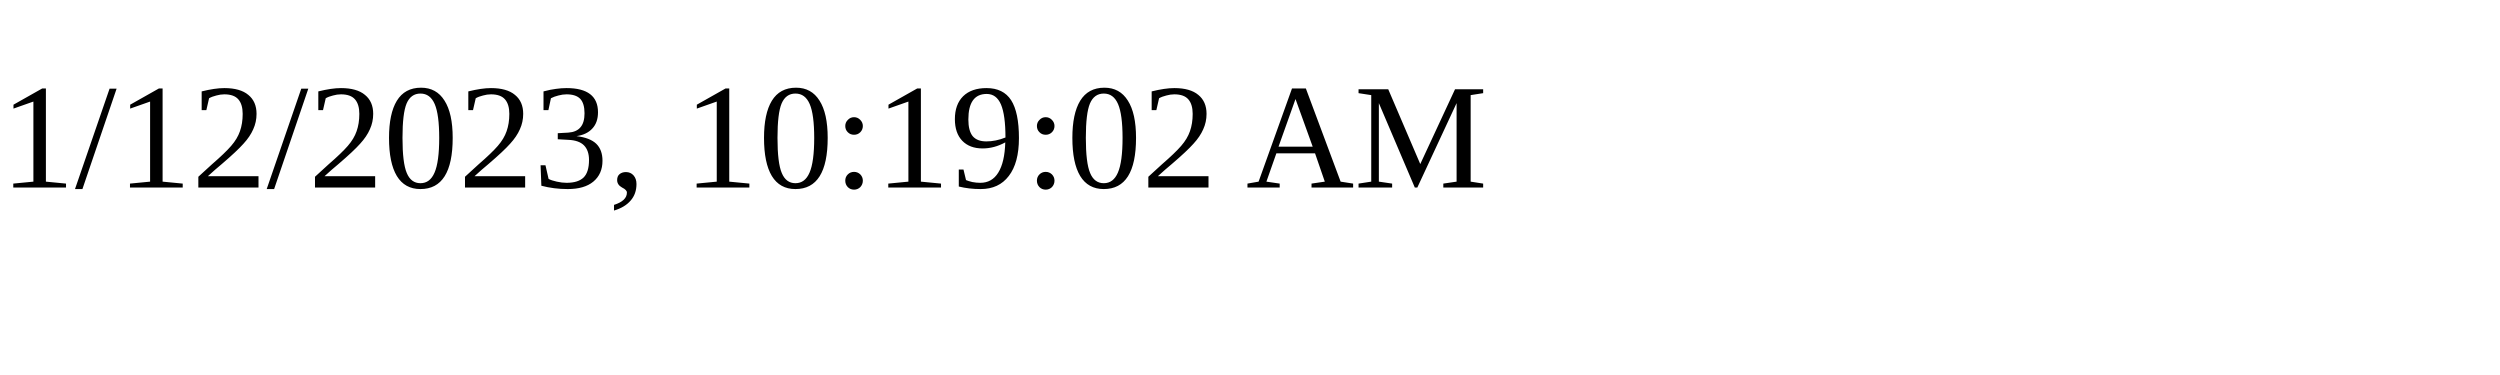
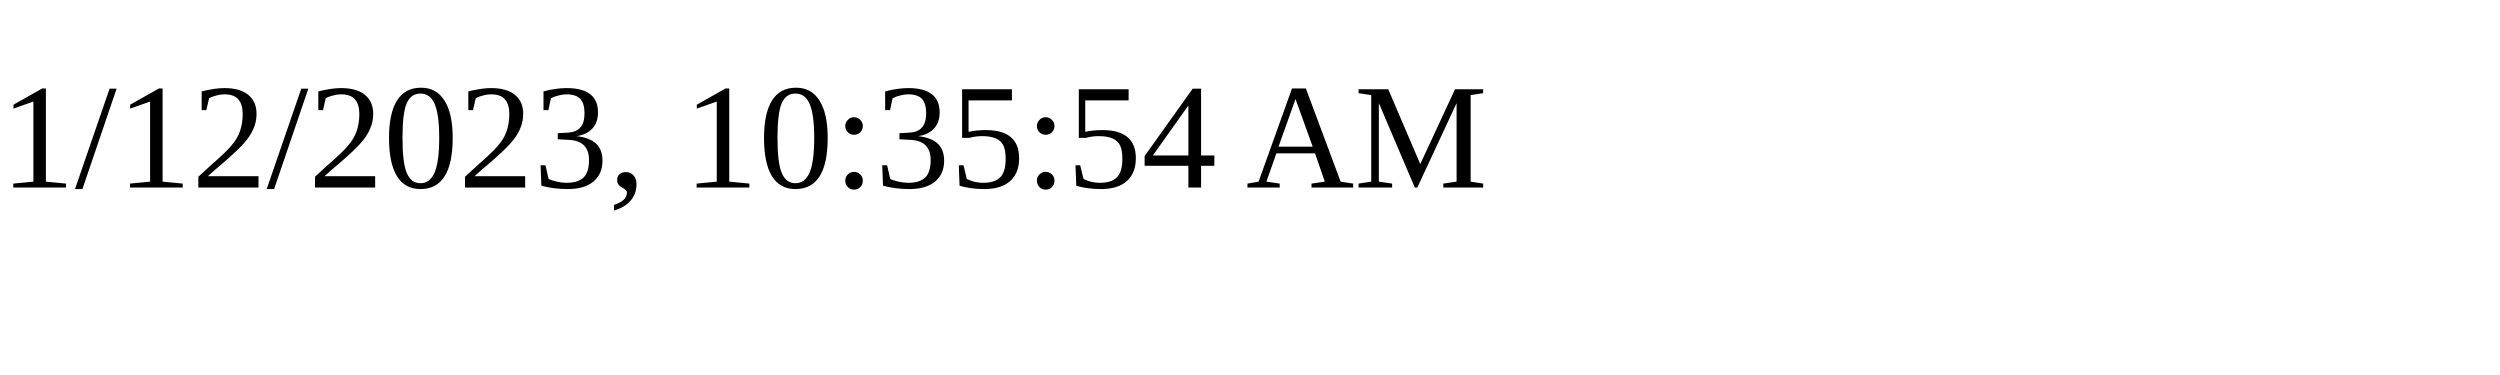
<svg xmlns="http://www.w3.org/2000/svg" height="30" width="200">
-   <text x="0" y="15">1/12/2023, 10:19:02 AM</text>
+   <text x="0" y="15">1/12/2023, 10:35:54 AM</text>
</svg>
